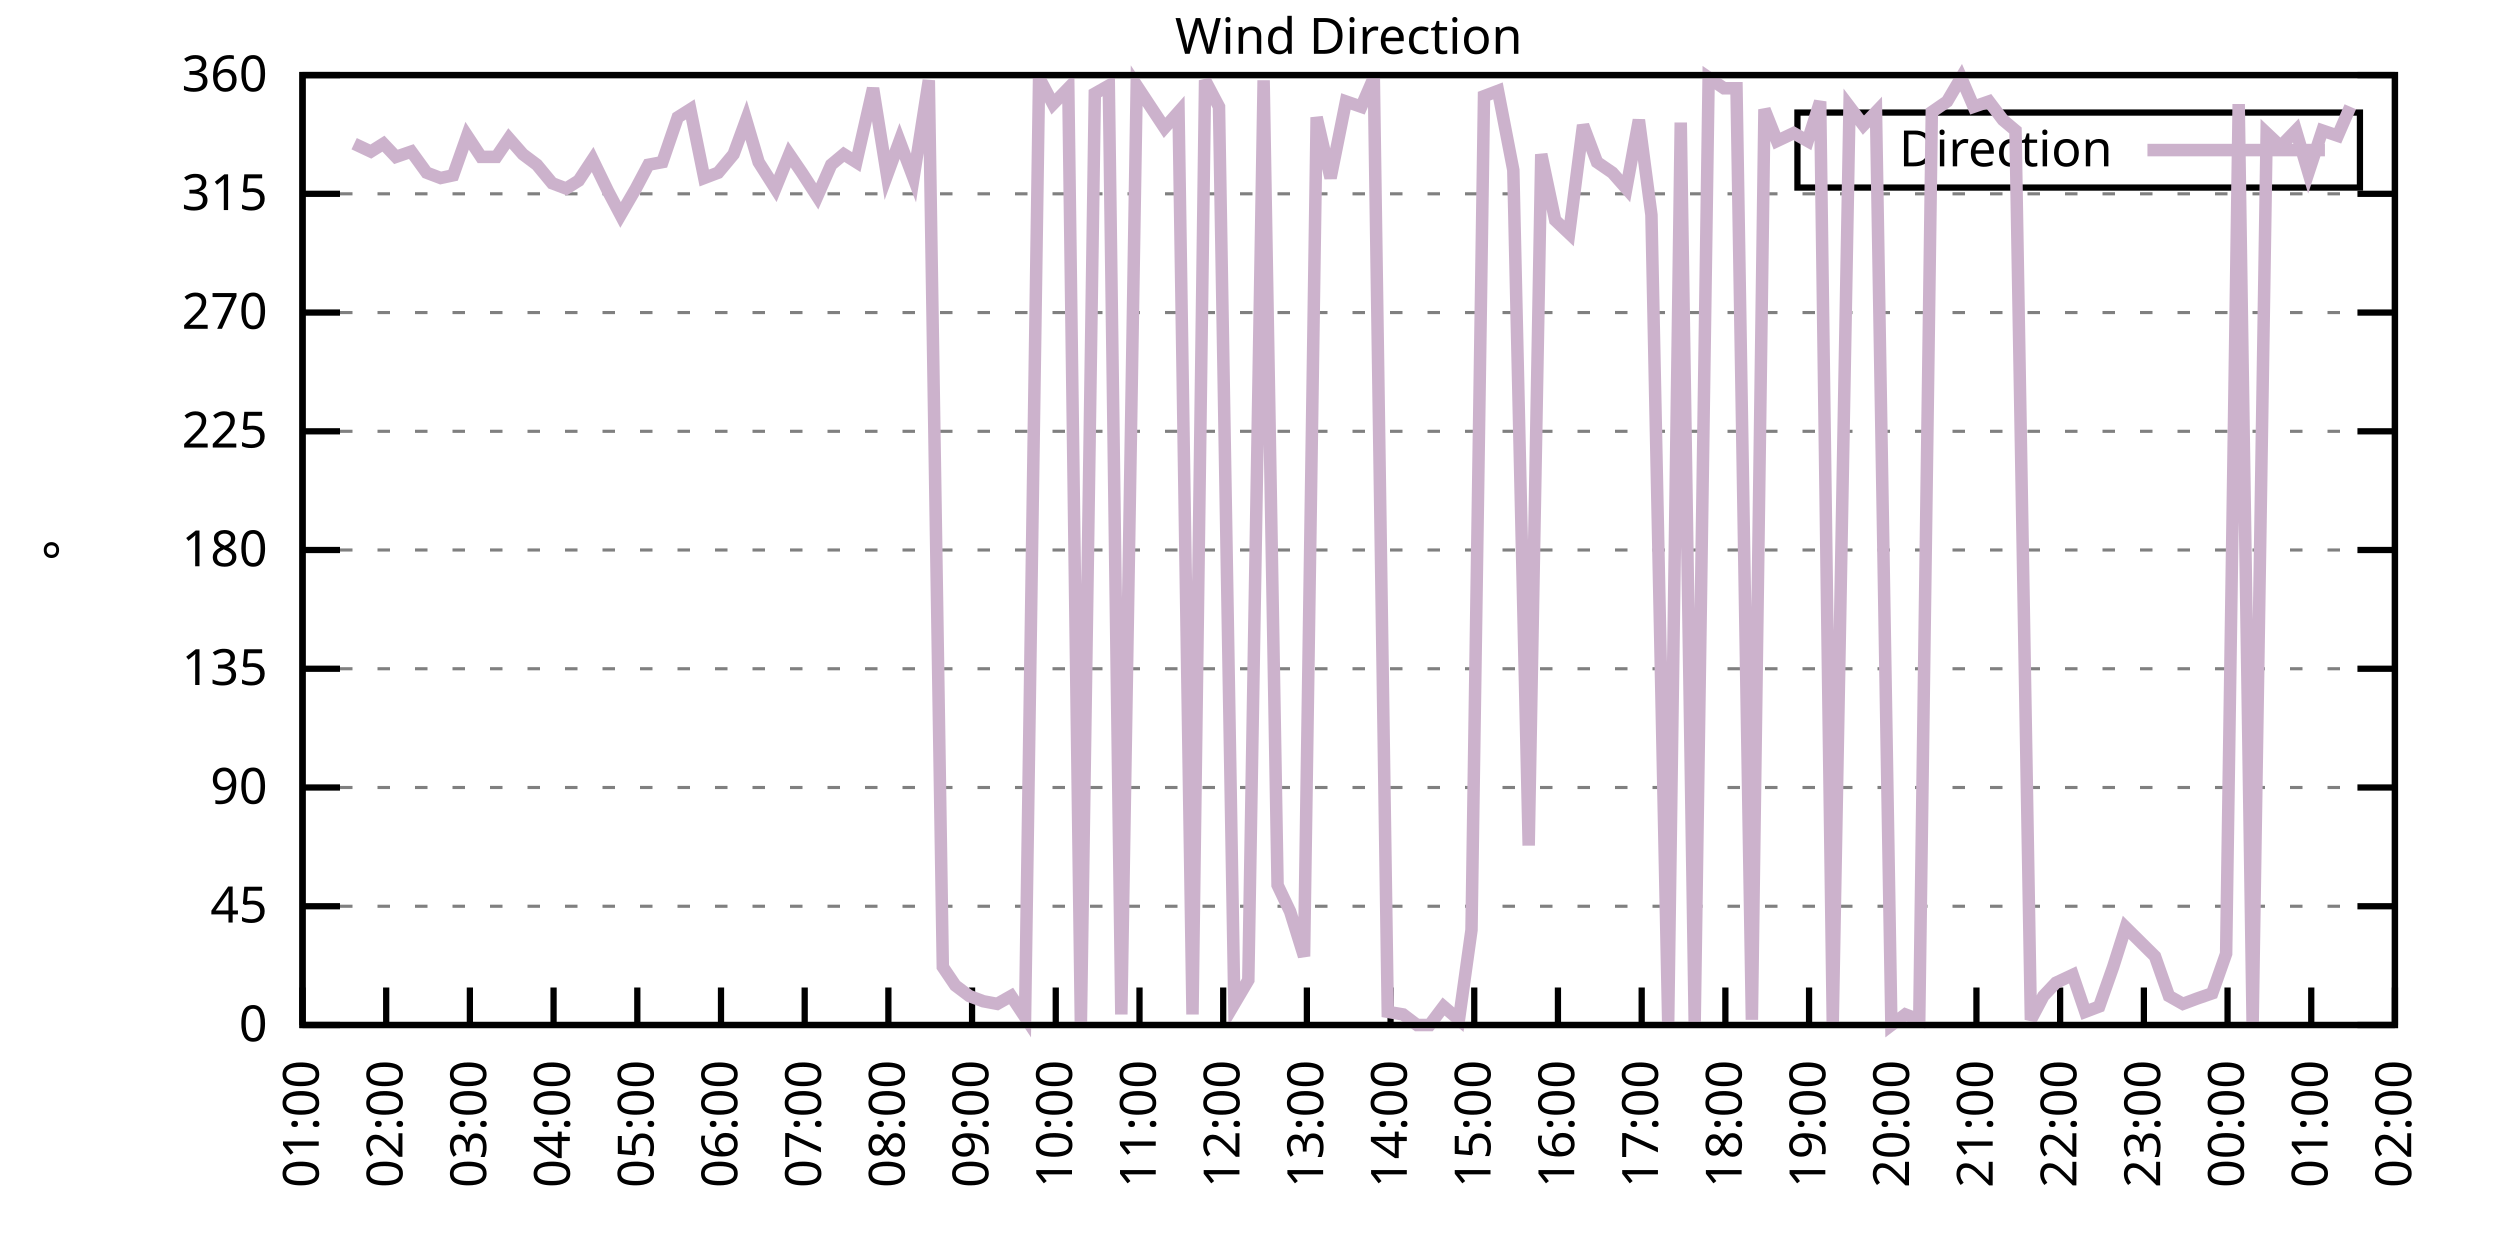
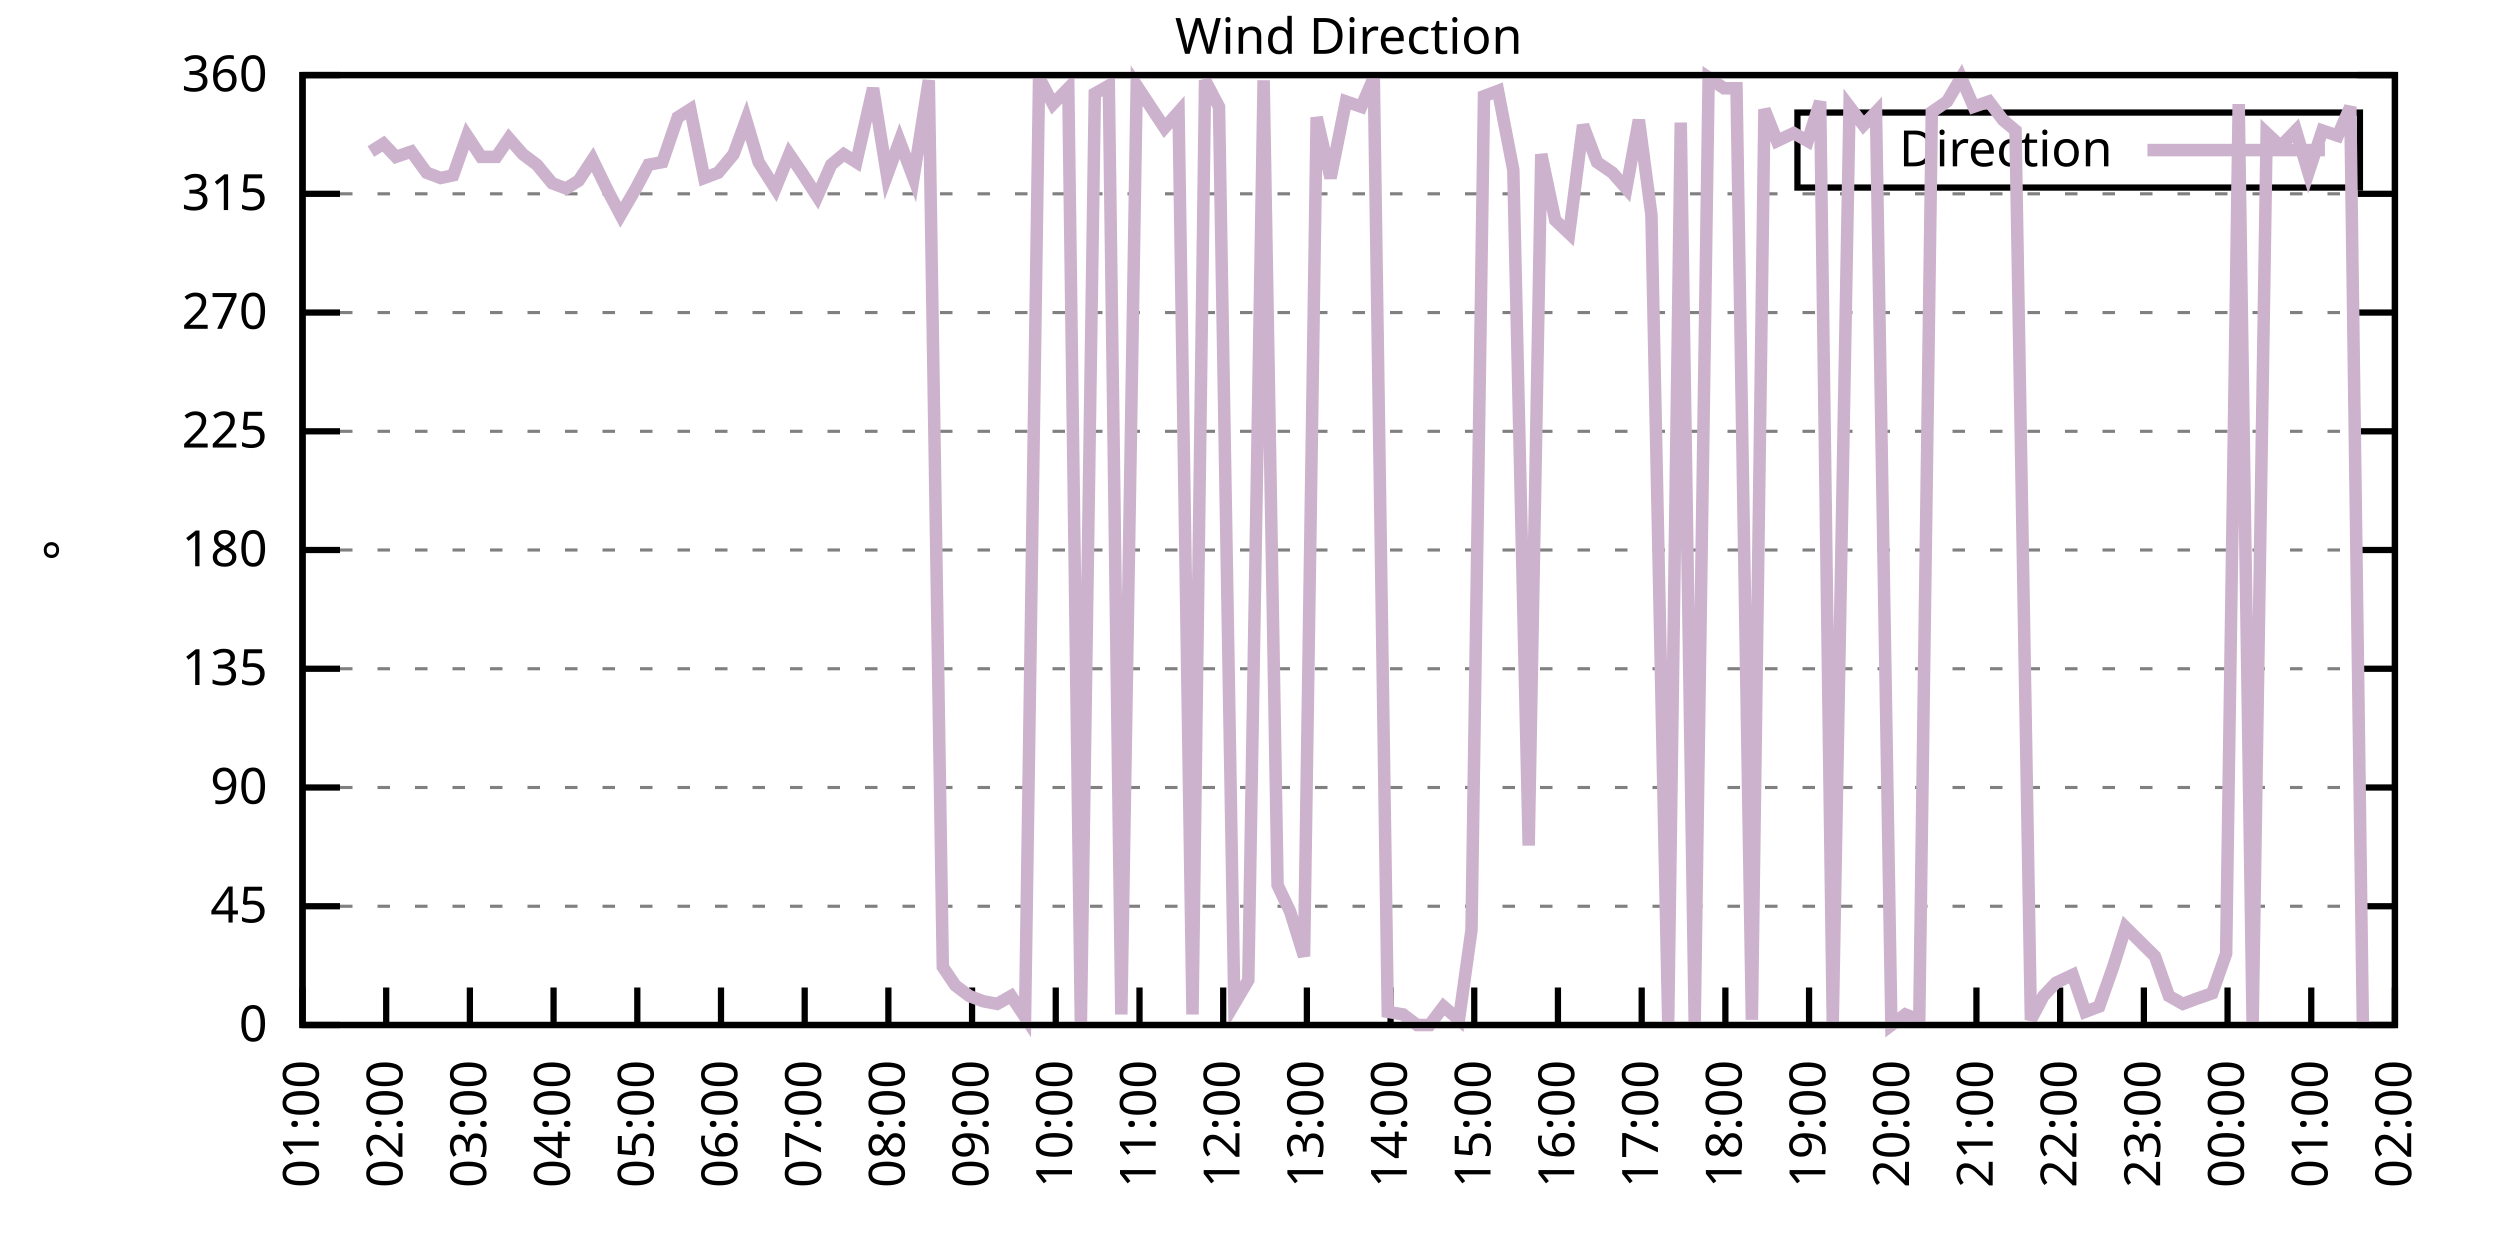
<svg xmlns="http://www.w3.org/2000/svg" xmlns:xlink="http://www.w3.org/1999/xlink" width="400" height="200" viewBox="0 0 400 200">
  <g id="gnuplot_canvas">
    <rect x="0" y="0" width="400" height="200" fill="none" />
    <defs>
      <circle id="gpDot" r="0.5" stroke-width="0.5" stroke="currentColor" />
      <path id="gpPt0" stroke-width="0.333" stroke="currentColor" d="M-1,0 h2 M0,-1 v2" />
      <path id="gpPt1" stroke-width="0.333" stroke="currentColor" d="M-1,-1 L1,1 M1,-1 L-1,1" />
      <path id="gpPt2" stroke-width="0.333" stroke="currentColor" d="M-1,0 L1,0 M0,-1 L0,1 M-1,-1 L1,1 M-1,1 L1,-1" />
      <rect id="gpPt3" stroke-width="0.333" stroke="currentColor" x="-1" y="-1" width="2" height="2" />
      <rect id="gpPt4" stroke-width="0.333" stroke="currentColor" fill="currentColor" x="-1" y="-1" width="2" height="2" />
      <circle id="gpPt5" stroke-width="0.333" stroke="currentColor" cx="0" cy="0" r="1" />
      <use xlink:href="#gpPt5" id="gpPt6" fill="currentColor" stroke="none" />
      <path id="gpPt7" stroke-width="0.333" stroke="currentColor" d="M0,-1.33 L-1.33,0.67 L1.33,0.67 z" />
      <use xlink:href="#gpPt7" id="gpPt8" fill="currentColor" stroke="none" />
      <use xlink:href="#gpPt7" id="gpPt9" stroke="currentColor" transform="rotate(180)" />
      <use xlink:href="#gpPt9" id="gpPt10" fill="currentColor" stroke="none" />
      <use xlink:href="#gpPt3" id="gpPt11" stroke="currentColor" transform="rotate(45)" />
      <use xlink:href="#gpPt11" id="gpPt12" fill="currentColor" stroke="none" />
      <path id="gpPt13" stroke-width="0.333" stroke="currentColor" d="M0,1.330 L1.265,0.411 L0.782,-1.067 L-0.782,-1.076 L-1.265,0.411 z" />
      <use xlink:href="#gpPt13" id="gpPt14" fill="currentColor" stroke="none" />
      <filter id="textbox" filterUnits="objectBoundingBox" x="0" y="0" height="1" width="1">
        <feFlood flood-color="white" flood-opacity="1" result="bgnd" />
        <feComposite in="SourceGraphic" in2="bgnd" operator="atop" />
      </filter>
      <filter id="greybox" filterUnits="objectBoundingBox" x="0" y="0" height="1" width="1">
        <feFlood flood-color="lightgrey" flood-opacity="1" result="grey" />
        <feComposite in="SourceGraphic" in2="grey" operator="atop" />
      </filter>
    </defs>
    <g fill="none" color="white" stroke="currentColor" stroke-width="1.00" stroke-linecap="butt" stroke-linejoin="miter">
</g>
    <g fill="none" color="black" stroke="currentColor" stroke-width="1.00" stroke-linecap="butt" stroke-linejoin="miter">
      <g stroke="none" shape-rendering="crispEdges">
        <polygon fill="rgb(255, 255, 255)" points="48.40,164.00 383.18,164.00 383.18,12.02 48.40,12.02 " />
      </g>
    </g>
    <g fill="none" color="black" stroke="currentColor" stroke-width="1.00" stroke-linecap="butt" stroke-linejoin="miter">
</g>
    <g fill="none" color="black" stroke="black" stroke-width="0.50" stroke-linecap="butt" stroke-linejoin="miter">
</g>
    <g fill="none" color="gray" stroke="currentColor" stroke-width="0.50" stroke-linecap="butt" stroke-linejoin="miter">
      <path stroke="gray" stroke-dasharray="2,4" class="gridline" d="M48.40,164.00 L383.19,164.00  " />
    </g>
    <g fill="none" color="gray" stroke="gray" stroke-width="1.00" stroke-linecap="butt" stroke-linejoin="miter">
</g>
    <g fill="none" color="black" stroke="currentColor" stroke-width="1.00" stroke-linecap="butt" stroke-linejoin="miter">
      <path stroke="black" d="M48.40,164.00 L54.40,164.00 M383.19,164.00 L377.19,164.00  " />
      <g transform="translate(42.80,166.60)" stroke="none" fill="black" font-family="Sans" font-size="8.00" text-anchor="end">
        <text>
          <tspan font-family="Sans"> 0</tspan>
        </text>
      </g>
    </g>
    <g fill="none" color="black" stroke="currentColor" stroke-width="1.00" stroke-linecap="butt" stroke-linejoin="miter">
</g>
    <g fill="none" color="black" stroke="black" stroke-width="0.50" stroke-linecap="butt" stroke-linejoin="miter">
</g>
    <g fill="none" color="gray" stroke="currentColor" stroke-width="0.50" stroke-linecap="butt" stroke-linejoin="miter">
      <path stroke="gray" stroke-dasharray="2,4" class="gridline" d="M48.40,145.00 L383.19,145.00  " />
    </g>
    <g fill="none" color="gray" stroke="gray" stroke-width="1.00" stroke-linecap="butt" stroke-linejoin="miter">
</g>
    <g fill="none" color="black" stroke="currentColor" stroke-width="1.00" stroke-linecap="butt" stroke-linejoin="miter">
      <path stroke="black" d="M48.40,145.00 L54.40,145.00 M383.19,145.00 L377.19,145.00  " />
      <g transform="translate(42.80,147.60)" stroke="none" fill="black" font-family="Sans" font-size="8.00" text-anchor="end">
        <text>
          <tspan font-family="Sans"> 45</tspan>
        </text>
      </g>
    </g>
    <g fill="none" color="black" stroke="currentColor" stroke-width="1.00" stroke-linecap="butt" stroke-linejoin="miter">
</g>
    <g fill="none" color="black" stroke="black" stroke-width="0.50" stroke-linecap="butt" stroke-linejoin="miter">
</g>
    <g fill="none" color="gray" stroke="currentColor" stroke-width="0.50" stroke-linecap="butt" stroke-linejoin="miter">
      <path stroke="gray" stroke-dasharray="2,4" class="gridline" d="M48.40,126.00 L383.19,126.00  " />
    </g>
    <g fill="none" color="gray" stroke="gray" stroke-width="1.00" stroke-linecap="butt" stroke-linejoin="miter">
</g>
    <g fill="none" color="black" stroke="currentColor" stroke-width="1.00" stroke-linecap="butt" stroke-linejoin="miter">
      <path stroke="black" d="M48.40,126.00 L54.40,126.00 M383.19,126.00 L377.19,126.00  " />
      <g transform="translate(42.80,128.60)" stroke="none" fill="black" font-family="Sans" font-size="8.00" text-anchor="end">
        <text>
          <tspan font-family="Sans"> 90</tspan>
        </text>
      </g>
    </g>
    <g fill="none" color="black" stroke="currentColor" stroke-width="1.00" stroke-linecap="butt" stroke-linejoin="miter">
</g>
    <g fill="none" color="black" stroke="black" stroke-width="0.50" stroke-linecap="butt" stroke-linejoin="miter">
</g>
    <g fill="none" color="gray" stroke="currentColor" stroke-width="0.50" stroke-linecap="butt" stroke-linejoin="miter">
      <path stroke="gray" stroke-dasharray="2,4" class="gridline" d="M48.40,107.00 L383.19,107.00  " />
    </g>
    <g fill="none" color="gray" stroke="gray" stroke-width="1.00" stroke-linecap="butt" stroke-linejoin="miter">
</g>
    <g fill="none" color="black" stroke="currentColor" stroke-width="1.00" stroke-linecap="butt" stroke-linejoin="miter">
      <path stroke="black" d="M48.40,107.00 L54.40,107.00 M383.19,107.00 L377.19,107.00  " />
      <g transform="translate(42.80,109.60)" stroke="none" fill="black" font-family="Sans" font-size="8.00" text-anchor="end">
        <text>
          <tspan font-family="Sans"> 135</tspan>
        </text>
      </g>
    </g>
    <g fill="none" color="black" stroke="currentColor" stroke-width="1.00" stroke-linecap="butt" stroke-linejoin="miter">
</g>
    <g fill="none" color="black" stroke="black" stroke-width="0.50" stroke-linecap="butt" stroke-linejoin="miter">
</g>
    <g fill="none" color="gray" stroke="currentColor" stroke-width="0.50" stroke-linecap="butt" stroke-linejoin="miter">
      <path stroke="gray" stroke-dasharray="2,4" class="gridline" d="M48.40,88.00 L383.19,88.00  " />
    </g>
    <g fill="none" color="gray" stroke="gray" stroke-width="1.00" stroke-linecap="butt" stroke-linejoin="miter">
</g>
    <g fill="none" color="black" stroke="currentColor" stroke-width="1.00" stroke-linecap="butt" stroke-linejoin="miter">
      <path stroke="black" d="M48.40,88.00 L54.40,88.00 M383.19,88.00 L377.19,88.00  " />
      <g transform="translate(42.80,90.60)" stroke="none" fill="black" font-family="Sans" font-size="8.00" text-anchor="end">
        <text>
          <tspan font-family="Sans"> 180</tspan>
        </text>
      </g>
    </g>
    <g fill="none" color="black" stroke="currentColor" stroke-width="1.00" stroke-linecap="butt" stroke-linejoin="miter">
</g>
    <g fill="none" color="black" stroke="black" stroke-width="0.50" stroke-linecap="butt" stroke-linejoin="miter">
</g>
    <g fill="none" color="gray" stroke="currentColor" stroke-width="0.50" stroke-linecap="butt" stroke-linejoin="miter">
      <path stroke="gray" stroke-dasharray="2,4" class="gridline" d="M48.40,69.01 L383.19,69.01  " />
    </g>
    <g fill="none" color="gray" stroke="gray" stroke-width="1.00" stroke-linecap="butt" stroke-linejoin="miter">
</g>
    <g fill="none" color="black" stroke="currentColor" stroke-width="1.00" stroke-linecap="butt" stroke-linejoin="miter">
      <path stroke="black" d="M48.40,69.01 L54.40,69.01 M383.19,69.01 L377.19,69.01  " />
      <g transform="translate(42.80,71.61)" stroke="none" fill="black" font-family="Sans" font-size="8.00" text-anchor="end">
        <text>
          <tspan font-family="Sans"> 225</tspan>
        </text>
      </g>
    </g>
    <g fill="none" color="black" stroke="currentColor" stroke-width="1.00" stroke-linecap="butt" stroke-linejoin="miter">
</g>
    <g fill="none" color="black" stroke="black" stroke-width="0.50" stroke-linecap="butt" stroke-linejoin="miter">
</g>
    <g fill="none" color="gray" stroke="currentColor" stroke-width="0.50" stroke-linecap="butt" stroke-linejoin="miter">
      <path stroke="gray" stroke-dasharray="2,4" class="gridline" d="M48.40,50.01 L383.19,50.01  " />
    </g>
    <g fill="none" color="gray" stroke="gray" stroke-width="1.00" stroke-linecap="butt" stroke-linejoin="miter">
</g>
    <g fill="none" color="black" stroke="currentColor" stroke-width="1.00" stroke-linecap="butt" stroke-linejoin="miter">
      <path stroke="black" d="M48.40,50.01 L54.40,50.01 M383.19,50.01 L377.19,50.01  " />
      <g transform="translate(42.80,52.61)" stroke="none" fill="black" font-family="Sans" font-size="8.00" text-anchor="end">
        <text>
          <tspan font-family="Sans"> 270</tspan>
        </text>
      </g>
    </g>
    <g fill="none" color="black" stroke="currentColor" stroke-width="1.00" stroke-linecap="butt" stroke-linejoin="miter">
</g>
    <g fill="none" color="black" stroke="black" stroke-width="0.50" stroke-linecap="butt" stroke-linejoin="miter">
</g>
    <g fill="none" color="gray" stroke="currentColor" stroke-width="0.50" stroke-linecap="butt" stroke-linejoin="miter">
      <path stroke="gray" stroke-dasharray="2,4" class="gridline" d="M48.40,31.01 L383.19,31.01  " />
    </g>
    <g fill="none" color="gray" stroke="gray" stroke-width="1.00" stroke-linecap="butt" stroke-linejoin="miter">
</g>
    <g fill="none" color="black" stroke="currentColor" stroke-width="1.00" stroke-linecap="butt" stroke-linejoin="miter">
      <path stroke="black" d="M48.40,31.01 L54.40,31.01 M383.19,31.01 L377.19,31.01  " />
      <g transform="translate(42.80,33.61)" stroke="none" fill="black" font-family="Sans" font-size="8.00" text-anchor="end">
        <text>
          <tspan font-family="Sans"> 315</tspan>
        </text>
      </g>
    </g>
    <g fill="none" color="black" stroke="currentColor" stroke-width="1.00" stroke-linecap="butt" stroke-linejoin="miter">
</g>
    <g fill="none" color="black" stroke="black" stroke-width="0.50" stroke-linecap="butt" stroke-linejoin="miter">
</g>
    <g fill="none" color="gray" stroke="currentColor" stroke-width="0.50" stroke-linecap="butt" stroke-linejoin="miter">
      <path stroke="gray" stroke-dasharray="2,4" class="gridline" d="M48.40,12.01 L383.19,12.01  " />
    </g>
    <g fill="none" color="gray" stroke="gray" stroke-width="1.00" stroke-linecap="butt" stroke-linejoin="miter">
</g>
    <g fill="none" color="black" stroke="currentColor" stroke-width="1.00" stroke-linecap="butt" stroke-linejoin="miter">
      <path stroke="black" d="M48.40,12.01 L54.40,12.01 M383.19,12.01 L377.19,12.01  " />
      <g transform="translate(42.80,14.61)" stroke="none" fill="black" font-family="Sans" font-size="8.00" text-anchor="end">
        <text>
          <tspan font-family="Sans"> 360</tspan>
        </text>
      </g>
    </g>
    <g fill="none" color="black" stroke="currentColor" stroke-width="1.00" stroke-linecap="butt" stroke-linejoin="miter">
      <path stroke="black" d="M48.40,164.00 L48.40,158.00  " />
      <g transform="translate(51.00,169.60) rotate(270.00)" stroke="none" fill="black" font-family="Sans" font-size="8.00" text-anchor="end">
        <text>
          <tspan font-family="Sans">01:00</tspan>
        </text>
      </g>
    </g>
    <g fill="none" color="black" stroke="currentColor" stroke-width="1.00" stroke-linecap="butt" stroke-linejoin="miter">
      <path stroke="black" d="M61.79,164.00 L61.79,158.00  " />
      <g transform="translate(64.39,169.60) rotate(270.00)" stroke="none" fill="black" font-family="Sans" font-size="8.00" text-anchor="end">
        <text>
          <tspan font-family="Sans">02:00</tspan>
        </text>
      </g>
    </g>
    <g fill="none" color="black" stroke="currentColor" stroke-width="1.00" stroke-linecap="butt" stroke-linejoin="miter">
      <path stroke="black" d="M75.18,164.00 L75.18,158.00  " />
      <g transform="translate(77.78,169.60) rotate(270.00)" stroke="none" fill="black" font-family="Sans" font-size="8.00" text-anchor="end">
        <text>
          <tspan font-family="Sans">03:00</tspan>
        </text>
      </g>
    </g>
    <g fill="none" color="black" stroke="currentColor" stroke-width="1.00" stroke-linecap="butt" stroke-linejoin="miter">
      <path stroke="black" d="M88.57,164.00 L88.57,158.00  " />
      <g transform="translate(91.17,169.60) rotate(270.00)" stroke="none" fill="black" font-family="Sans" font-size="8.00" text-anchor="end">
        <text>
          <tspan font-family="Sans">04:00</tspan>
        </text>
      </g>
    </g>
    <g fill="none" color="black" stroke="currentColor" stroke-width="1.00" stroke-linecap="butt" stroke-linejoin="miter">
      <path stroke="black" d="M101.97,164.00 L101.97,158.00  " />
      <g transform="translate(104.57,169.60) rotate(270.00)" stroke="none" fill="black" font-family="Sans" font-size="8.00" text-anchor="end">
        <text>
          <tspan font-family="Sans">05:00</tspan>
        </text>
      </g>
    </g>
    <g fill="none" color="black" stroke="currentColor" stroke-width="1.00" stroke-linecap="butt" stroke-linejoin="miter">
      <path stroke="black" d="M115.36,164.00 L115.36,158.00  " />
      <g transform="translate(117.96,169.60) rotate(270.00)" stroke="none" fill="black" font-family="Sans" font-size="8.00" text-anchor="end">
        <text>
          <tspan font-family="Sans">06:00</tspan>
        </text>
      </g>
    </g>
    <g fill="none" color="black" stroke="currentColor" stroke-width="1.00" stroke-linecap="butt" stroke-linejoin="miter">
      <path stroke="black" d="M128.75,164.00 L128.75,158.00  " />
      <g transform="translate(131.35,169.60) rotate(270.00)" stroke="none" fill="black" font-family="Sans" font-size="8.00" text-anchor="end">
        <text>
          <tspan font-family="Sans">07:00</tspan>
        </text>
      </g>
    </g>
    <g fill="none" color="black" stroke="currentColor" stroke-width="1.00" stroke-linecap="butt" stroke-linejoin="miter">
      <path stroke="black" d="M142.14,164.00 L142.14,158.00  " />
      <g transform="translate(144.74,169.60) rotate(270.00)" stroke="none" fill="black" font-family="Sans" font-size="8.00" text-anchor="end">
        <text>
          <tspan font-family="Sans">08:00</tspan>
        </text>
      </g>
    </g>
    <g fill="none" color="black" stroke="currentColor" stroke-width="1.00" stroke-linecap="butt" stroke-linejoin="miter">
      <path stroke="black" d="M155.53,164.00 L155.53,158.00  " />
      <g transform="translate(158.13,169.60) rotate(270.00)" stroke="none" fill="black" font-family="Sans" font-size="8.00" text-anchor="end">
        <text>
          <tspan font-family="Sans">09:00</tspan>
        </text>
      </g>
    </g>
    <g fill="none" color="black" stroke="currentColor" stroke-width="1.00" stroke-linecap="butt" stroke-linejoin="miter">
      <path stroke="black" d="M168.92,164.00 L168.92,158.00  " />
      <g transform="translate(171.52,169.60) rotate(270.00)" stroke="none" fill="black" font-family="Sans" font-size="8.00" text-anchor="end">
        <text>
          <tspan font-family="Sans">10:00</tspan>
        </text>
      </g>
    </g>
    <g fill="none" color="black" stroke="currentColor" stroke-width="1.00" stroke-linecap="butt" stroke-linejoin="miter">
      <path stroke="black" d="M182.32,164.00 L182.32,158.00  " />
      <g transform="translate(184.92,169.60) rotate(270.00)" stroke="none" fill="black" font-family="Sans" font-size="8.00" text-anchor="end">
        <text>
          <tspan font-family="Sans">11:00</tspan>
        </text>
      </g>
    </g>
    <g fill="none" color="black" stroke="currentColor" stroke-width="1.00" stroke-linecap="butt" stroke-linejoin="miter">
      <path stroke="black" d="M195.71,164.00 L195.71,158.00  " />
      <g transform="translate(198.31,169.60) rotate(270.00)" stroke="none" fill="black" font-family="Sans" font-size="8.00" text-anchor="end">
        <text>
          <tspan font-family="Sans">12:00</tspan>
        </text>
      </g>
    </g>
    <g fill="none" color="black" stroke="currentColor" stroke-width="1.00" stroke-linecap="butt" stroke-linejoin="miter">
      <path stroke="black" d="M209.10,164.00 L209.10,158.00  " />
      <g transform="translate(211.70,169.60) rotate(270.00)" stroke="none" fill="black" font-family="Sans" font-size="8.00" text-anchor="end">
        <text>
          <tspan font-family="Sans">13:00</tspan>
        </text>
      </g>
    </g>
    <g fill="none" color="black" stroke="currentColor" stroke-width="1.00" stroke-linecap="butt" stroke-linejoin="miter">
      <path stroke="black" d="M222.49,164.00 L222.49,158.00  " />
      <g transform="translate(225.09,169.60) rotate(270.00)" stroke="none" fill="black" font-family="Sans" font-size="8.00" text-anchor="end">
        <text>
          <tspan font-family="Sans">14:00</tspan>
        </text>
      </g>
    </g>
    <g fill="none" color="black" stroke="currentColor" stroke-width="1.00" stroke-linecap="butt" stroke-linejoin="miter">
      <path stroke="black" d="M235.88,164.00 L235.88,158.00  " />
      <g transform="translate(238.48,169.60) rotate(270.00)" stroke="none" fill="black" font-family="Sans" font-size="8.00" text-anchor="end">
        <text>
          <tspan font-family="Sans">15:00</tspan>
        </text>
      </g>
    </g>
    <g fill="none" color="black" stroke="currentColor" stroke-width="1.00" stroke-linecap="butt" stroke-linejoin="miter">
      <path stroke="black" d="M249.27,164.00 L249.27,158.00  " />
      <g transform="translate(251.87,169.60) rotate(270.00)" stroke="none" fill="black" font-family="Sans" font-size="8.00" text-anchor="end">
        <text>
          <tspan font-family="Sans">16:00</tspan>
        </text>
      </g>
    </g>
    <g fill="none" color="black" stroke="currentColor" stroke-width="1.00" stroke-linecap="butt" stroke-linejoin="miter">
      <path stroke="black" d="M262.67,164.00 L262.67,158.00  " />
      <g transform="translate(265.27,169.60) rotate(270.00)" stroke="none" fill="black" font-family="Sans" font-size="8.00" text-anchor="end">
        <text>
          <tspan font-family="Sans">17:00</tspan>
        </text>
      </g>
    </g>
    <g fill="none" color="black" stroke="currentColor" stroke-width="1.00" stroke-linecap="butt" stroke-linejoin="miter">
      <path stroke="black" d="M276.06,164.00 L276.06,158.00  " />
      <g transform="translate(278.66,169.60) rotate(270.00)" stroke="none" fill="black" font-family="Sans" font-size="8.00" text-anchor="end">
        <text>
          <tspan font-family="Sans">18:00</tspan>
        </text>
      </g>
    </g>
    <g fill="none" color="black" stroke="currentColor" stroke-width="1.00" stroke-linecap="butt" stroke-linejoin="miter">
      <path stroke="black" d="M289.45,164.00 L289.45,158.00  " />
      <g transform="translate(292.05,169.60) rotate(270.00)" stroke="none" fill="black" font-family="Sans" font-size="8.00" text-anchor="end">
        <text>
          <tspan font-family="Sans">19:00</tspan>
        </text>
      </g>
    </g>
    <g fill="none" color="black" stroke="currentColor" stroke-width="1.00" stroke-linecap="butt" stroke-linejoin="miter">
      <path stroke="black" d="M302.84,164.00 L302.84,158.00  " />
      <g transform="translate(305.44,169.60) rotate(270.00)" stroke="none" fill="black" font-family="Sans" font-size="8.00" text-anchor="end">
        <text>
          <tspan font-family="Sans">20:00</tspan>
        </text>
      </g>
    </g>
    <g fill="none" color="black" stroke="currentColor" stroke-width="1.00" stroke-linecap="butt" stroke-linejoin="miter">
      <path stroke="black" d="M316.23,164.00 L316.23,158.00  " />
      <g transform="translate(318.83,169.60) rotate(270.00)" stroke="none" fill="black" font-family="Sans" font-size="8.00" text-anchor="end">
        <text>
          <tspan font-family="Sans">21:00</tspan>
        </text>
      </g>
    </g>
    <g fill="none" color="black" stroke="currentColor" stroke-width="1.00" stroke-linecap="butt" stroke-linejoin="miter">
      <path stroke="black" d="M329.62,164.00 L329.62,158.00  " />
      <g transform="translate(332.22,169.60) rotate(270.00)" stroke="none" fill="black" font-family="Sans" font-size="8.00" text-anchor="end">
        <text>
          <tspan font-family="Sans">22:00</tspan>
        </text>
      </g>
    </g>
    <g fill="none" color="black" stroke="currentColor" stroke-width="1.00" stroke-linecap="butt" stroke-linejoin="miter">
      <path stroke="black" d="M343.02,164.00 L343.02,158.00  " />
      <g transform="translate(345.62,169.60) rotate(270.00)" stroke="none" fill="black" font-family="Sans" font-size="8.00" text-anchor="end">
        <text>
          <tspan font-family="Sans">23:00</tspan>
        </text>
      </g>
    </g>
    <g fill="none" color="black" stroke="currentColor" stroke-width="1.00" stroke-linecap="butt" stroke-linejoin="miter">
      <path stroke="black" d="M356.41,164.00 L356.41,158.00  " />
      <g transform="translate(359.01,169.60) rotate(270.00)" stroke="none" fill="black" font-family="Sans" font-size="8.00" text-anchor="end">
        <text>
          <tspan font-family="Sans">00:00</tspan>
        </text>
      </g>
    </g>
    <g fill="none" color="black" stroke="currentColor" stroke-width="1.00" stroke-linecap="butt" stroke-linejoin="miter">
      <path stroke="black" d="M369.80,164.00 L369.80,158.00  " />
      <g transform="translate(372.40,169.60) rotate(270.00)" stroke="none" fill="black" font-family="Sans" font-size="8.00" text-anchor="end">
        <text>
          <tspan font-family="Sans">01:00</tspan>
        </text>
      </g>
    </g>
    <g fill="none" color="black" stroke="currentColor" stroke-width="1.00" stroke-linecap="butt" stroke-linejoin="miter">
      <path stroke="black" d="M383.19,164.00 L383.19,158.00  " />
      <g transform="translate(385.79,169.60) rotate(270.00)" stroke="none" fill="black" font-family="Sans" font-size="8.00" text-anchor="end">
        <text>
          <tspan font-family="Sans">02:00</tspan>
        </text>
      </g>
    </g>
    <g fill="none" color="black" stroke="currentColor" stroke-width="1.00" stroke-linecap="butt" stroke-linejoin="miter">
</g>
    <g fill="none" color="black" stroke="currentColor" stroke-width="1.00" stroke-linecap="butt" stroke-linejoin="miter">
      <path stroke="black" d="M48.40,12.01 L48.40,164.00 L383.19,164.00 L383.19,12.01 L48.40,12.01 Z  " />
    </g>
    <g fill="none" color="black" stroke="currentColor" stroke-width="1.00" stroke-linecap="butt" stroke-linejoin="miter">
</g>
    <g fill="none" color="black" stroke="currentColor" stroke-width="1.00" stroke-linecap="butt" stroke-linejoin="miter">
      <path stroke="black" d="M287.59,30.01 L287.59,18.01 L377.59,18.01 L377.59,30.01 L287.59,30.01 Z  " />
    </g>
    <g id="Wind_direction_plot_1">
      <g fill="none" color="white" stroke="black" stroke-width="2.00" stroke-linecap="butt" stroke-linejoin="miter">
</g>
      <g fill="none" color="black" stroke="currentColor" stroke-width="2.00" stroke-linecap="butt" stroke-linejoin="miter">
        <g transform="translate(337.99,26.61)" stroke="none" fill="black" font-family="Sans" font-size="8.00" text-anchor="end">
          <text>
            <tspan font-family="Sans">Direction</tspan>
          </text>
        </g>
      </g>
      <g fill="none" color="black" stroke="currentColor" stroke-width="2.00" stroke-linecap="butt" stroke-linejoin="miter">
-         <path stroke="rgb(204, 178, 204)" d="M343.59,24.01 L371.99,24.01 M56.66,22.99 L59.34,24.25 L61.35,22.99 L63.35,25.10 L65.81,24.25 L68.26,27.63   L70.50,28.48 L72.50,28.05 L74.74,21.72 L76.97,25.10 L79.42,25.10 L81.43,22.14 L83.66,24.68 L85.90,26.36   L88.35,29.32 L90.58,30.16 L92.59,28.90 L94.82,25.52 L97.28,30.59 L99.29,34.39 L101.74,30.16 L103.75,26.36   L105.98,25.94 L108.44,18.77 L110.45,17.50 L112.68,28.48 L114.91,27.63 L117.37,24.68 L119.38,19.19 L121.38,25.94   L124.06,30.16 L126.29,24.68 L128.30,27.63 L130.76,31.43 L132.99,26.36 L135.00,24.68 L137.01,25.94 L139.69,14.12   L141.92,28.05 L143.93,22.56 L146.16,28.48 L148.61,12.85 L150.85,154.71 L152.85,157.67 L155.09,159.36 L157.32,160.20   L159.55,160.62 L161.78,159.36 L164.01,162.73 L166.25,12.43 L168.48,16.65 L170.93,14.12 L172.94,164.00 L175.17,14.97   L177.41,13.70 L179.41,162.31 L181.87,13.70 L184.10,17.08 L186.33,20.45 L188.57,17.92 L190.80,162.31 L192.81,12.85   L195.04,17.08 L197.49,160.62 L199.73,156.82 L202.18,12.85 L204.41,141.62 L206.42,145.85 L208.65,153.02 L210.66,18.77   L212.89,28.48 L215.35,16.23 L217.80,17.08 L219.81,12.43 L222.04,161.89 L224.50,162.31 L226.73,164.00 L228.74,164.00   L230.97,161.04 L233.43,163.16 L235.44,148.80 L237.44,15.39 L239.68,14.54 L242.13,27.21 L244.59,135.29 L246.60,24.68   L248.83,35.23 L251.06,37.34 L253.29,20.03 L255.52,25.94 L257.98,27.63 L260.21,30.16 L262.22,19.19 L264.23,34.39   L266.91,163.58 L268.92,19.61 L271.15,163.58 L273.38,12.43 L275.83,14.12 L277.84,14.12 L280.30,163.16 L282.31,17.50   L284.32,22.56 L286.99,21.30 L289.23,22.56 L291.23,16.23 L293.24,163.58 L295.92,17.08 L298.15,20.03 L300.16,17.92   L302.62,164.00 L304.85,162.31 L307.08,163.16 L309.09,17.92 L311.54,16.23 L313.78,12.43 L315.79,17.08 L318.24,16.23   L320.47,19.19 L322.48,20.88 L324.94,163.16 L326.95,159.36 L328.95,157.24 L331.63,155.98 L333.64,161.89 L335.87,161.04   L338.10,154.71 L340.11,148.38 L344.80,153.02 L347.03,159.36 L349.26,160.62 L351.50,159.78 L353.95,158.93 L356.18,152.60   L358.19,16.65 L360.42,164.00 L362.66,21.30 L364.89,23.41 L367.34,20.88 L369.35,27.63 L371.58,20.88 L374.04,21.72   L376.05,17.08  " />
+         <path stroke="rgb(204, 178, 204)" d="M343.59,24.01 L371.99,24.01 M59.34,24.25 L61.35,22.99 L63.35,25.10 L65.81,24.25 L68.26,27.63 L70.50,28.48   L72.50,28.05 L74.74,21.72 L76.97,25.10 L79.42,25.10 L81.43,22.14 L83.66,24.68 L85.90,26.36 L88.35,29.32   L90.58,30.16 L92.59,28.90 L94.82,25.52 L97.28,30.59 L99.29,34.39 L101.74,30.16 L103.75,26.36 L105.98,25.94   L108.44,18.77 L110.45,17.50 L112.68,28.48 L114.91,27.63 L117.37,24.68 L119.38,19.19 L121.38,25.94 L124.06,30.16   L126.29,24.68 L128.30,27.63 L130.76,31.43 L132.99,26.36 L135.00,24.68 L137.01,25.94 L139.69,14.12 L141.92,28.05   L143.93,22.56 L146.16,28.48 L148.61,12.85 L150.85,154.71 L152.85,157.67 L155.09,159.36 L157.32,160.20 L159.55,160.62   L161.78,159.36 L164.01,162.73 L166.25,12.43 L168.48,16.65 L170.93,14.12 L172.94,164.00 L175.17,14.97 L177.41,13.70   L179.41,162.31 L181.87,13.70 L184.10,17.08 L186.33,20.45 L188.57,17.92 L190.80,162.31 L192.81,12.85 L195.04,17.08   L197.49,160.62 L199.73,156.82 L202.18,12.85 L204.41,141.62 L206.42,145.85 L208.65,153.02 L210.66,18.77 L212.89,28.48   L215.35,16.23 L217.80,17.08 L219.81,12.43 L222.04,161.89 L224.50,162.31 L226.73,164.00 L228.74,164.00 L230.97,161.04   L233.43,163.16 L235.44,148.80 L237.44,15.39 L239.68,14.54 L242.13,27.21 L244.59,135.29 L246.60,24.68 L248.83,35.23   L251.06,37.34 L253.29,20.03 L255.52,25.94 L257.98,27.63 L260.21,30.16 L262.22,19.19 L264.23,34.39 L266.91,163.58   L268.92,19.61 L271.15,163.58 L273.38,12.43 L275.83,14.12 L277.84,14.12 L280.30,163.16 L282.31,17.50 L284.32,22.56   L286.99,21.30 L289.23,22.56 L291.23,16.23 L293.24,163.58 L295.92,17.08 L298.15,20.03 L300.16,17.92 L302.62,164.00   L304.85,162.31 L307.08,163.16 L309.09,17.92 L311.54,16.23 L313.78,12.43 L315.79,17.08 L318.24,16.23 L320.47,19.19   L322.48,20.88 L324.94,163.16 L326.95,159.36 L328.95,157.24 L331.63,155.98 L333.64,161.89 L335.87,161.04 L338.10,154.71   L340.11,148.38 L344.80,153.02 L347.03,159.36 L349.26,160.62 L351.50,159.78 L353.95,158.93 L356.18,152.60 L358.19,16.65   L360.42,164.00 L362.66,21.30 L364.89,23.41 L367.34,20.88 L369.35,27.63 L371.58,20.88 L374.04,21.72 L376.05,17.08   L378.06,164.00  " />
      </g>
    </g>
    <g fill="none" color="black" stroke="currentColor" stroke-width="2.00" stroke-linecap="butt" stroke-linejoin="miter">
</g>
    <g fill="none" color="black" stroke="black" stroke-width="1.00" stroke-linecap="butt" stroke-linejoin="miter">
</g>
    <g fill="none" color="black" stroke="currentColor" stroke-width="1.00" stroke-linecap="butt" stroke-linejoin="miter">
      <path stroke="black" d="M48.40,12.01 L48.40,164.00 L383.19,164.00 L383.19,12.01 L48.40,12.01 Z  " />
      <g transform="translate(12.80,88.01) rotate(270.00)" stroke="none" fill="black" font-family="Sans" font-size="8.00" text-anchor="middle">
        <text>
          <tspan font-family="Sans">°</tspan>
        </text>
      </g>
    </g>
    <g fill="none" color="black" stroke="currentColor" stroke-width="1.00" stroke-linecap="butt" stroke-linejoin="miter">
</g>
    <g fill="none" color="black" stroke="currentColor" stroke-width="1.00" stroke-linecap="butt" stroke-linejoin="miter">
      <g transform="translate(215.79,8.61)" stroke="none" fill="black" font-family="Sans" font-size="8.00" text-anchor="middle">
        <text>
          <tspan font-family="Sans">Wind Direction</tspan>
        </text>
      </g>
    </g>
    <g fill="none" color="black" stroke="currentColor" stroke-width="1.00" stroke-linecap="butt" stroke-linejoin="miter">
</g>
  </g>
</svg>
